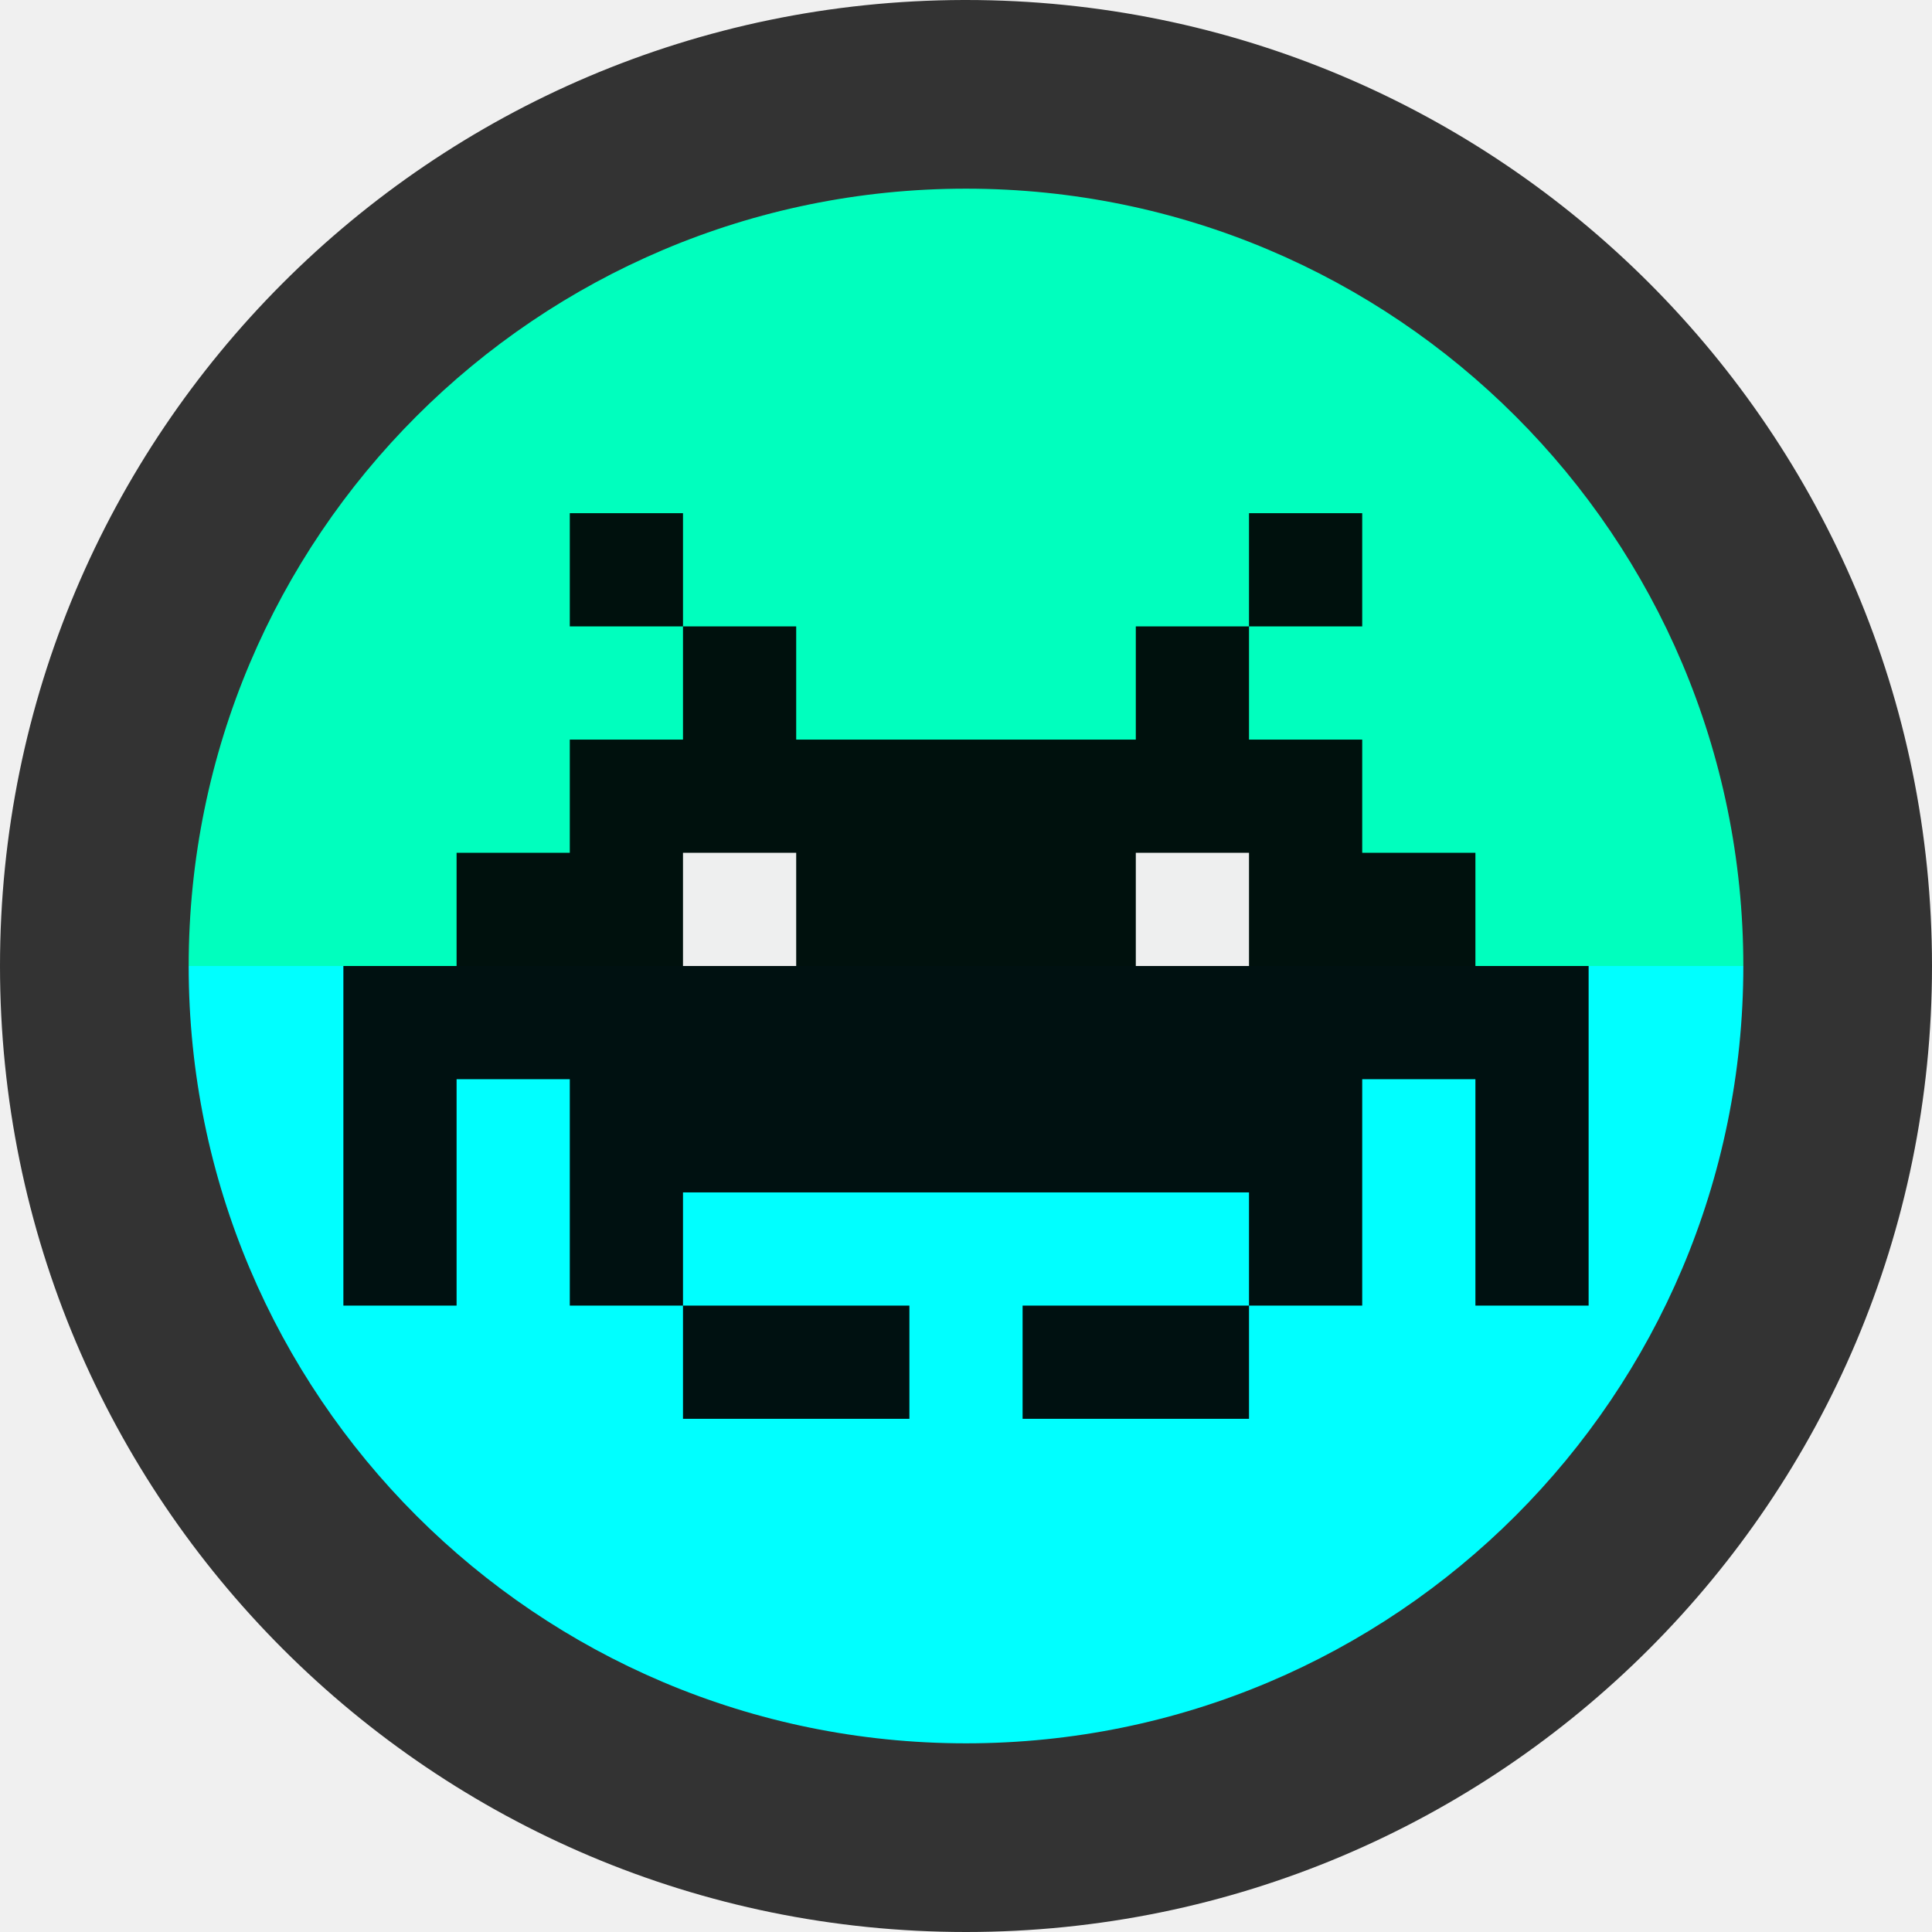
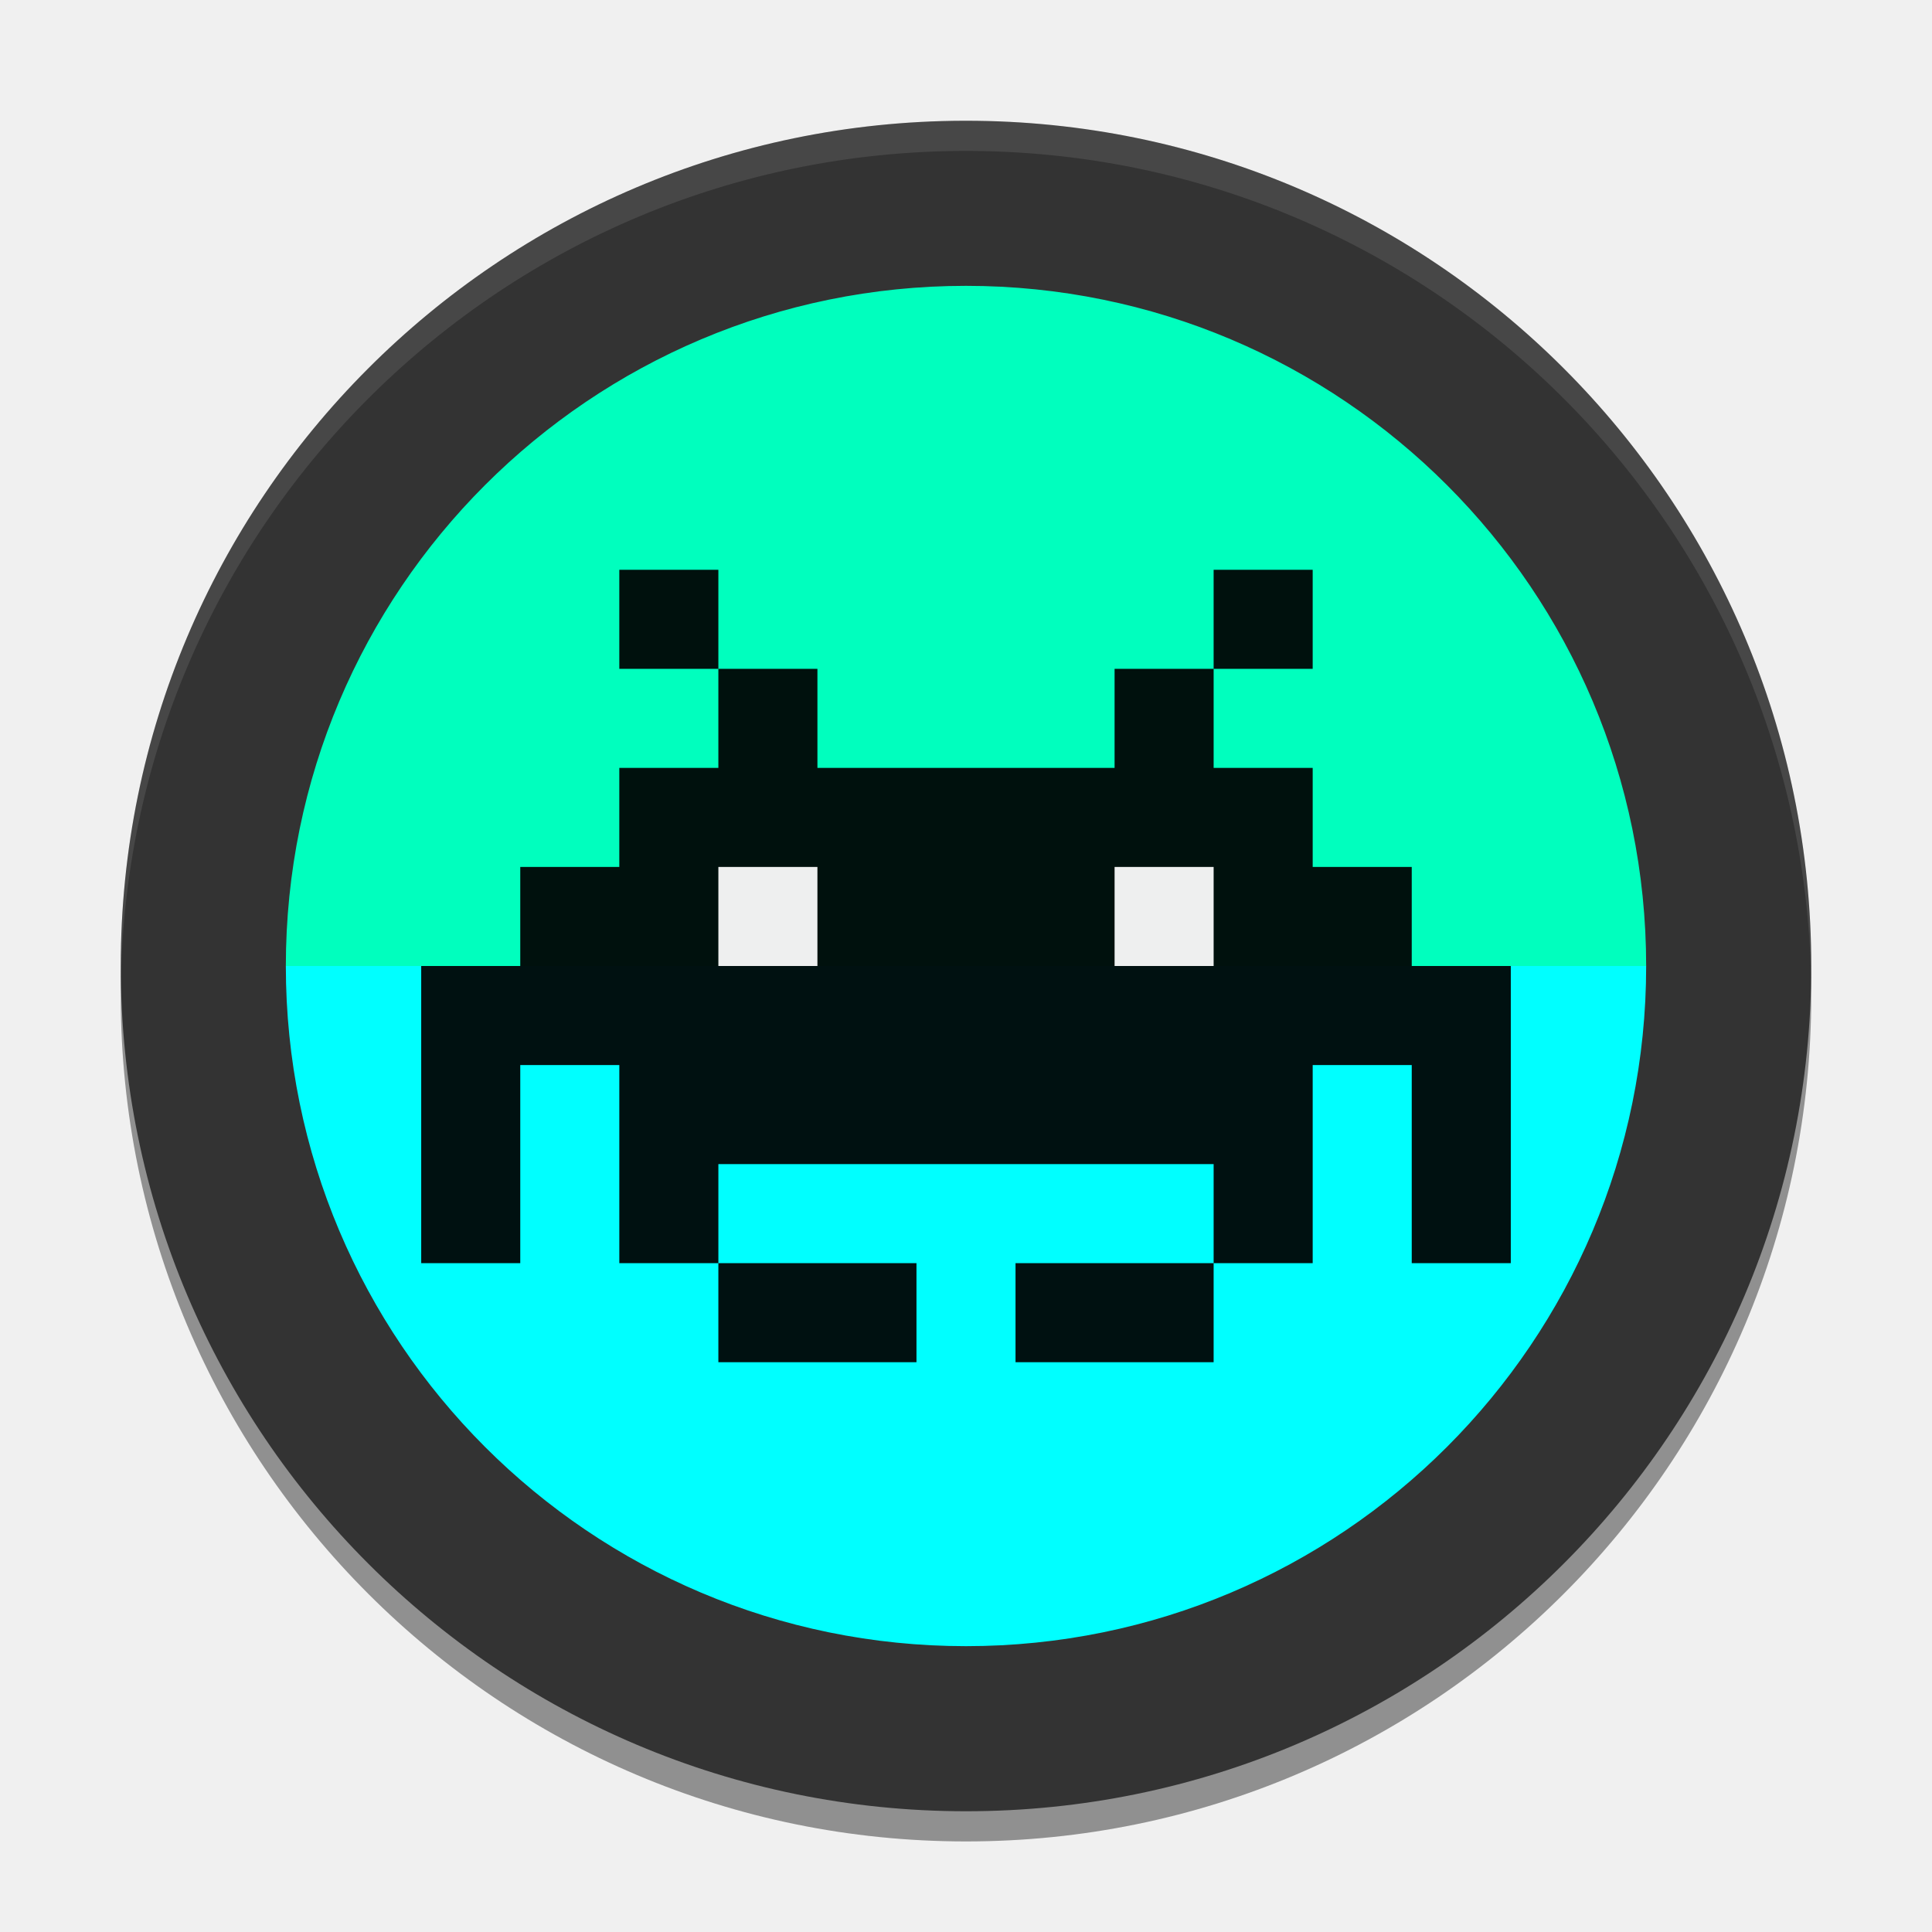
- <svg xmlns="http://www.w3.org/2000/svg" enable-background="new" id="SVGRoot" version="1.1" viewBox="0 0 256 256" height="256px" width="256px">
+ <svg xmlns="http://www.w3.org/2000/svg" width="256px" height="256px" viewBox="0 0 256 256" version="1.1" id="SVGRoot" enable-background="new">
  <defs id="defs3885">
-     <clipPath id="clipPath1200" clipPathUnits="userSpaceOnUse">
-       <rect y="128" x="0" height="128" width="256" id="rect1202" style="fill:#ff00ff;fill-opacity:1" />
+     <clipPath clipPathUnits="userSpaceOnUse" id="clipPath1200">
+       <rect style="fill:#ff00ff;fill-opacity:1" id="rect1202" width="256" height="128" x="0" y="128" />
    </clipPath>
-     <clipPath id="clipPath537" clipPathUnits="userSpaceOnUse">
-       <rect y="0" x="0" height="128" width="256" id="rect539" style="fill:#ff00ff;fill-opacity:1;stroke-width:1.175" />
+     <clipPath clipPathUnits="userSpaceOnUse" id="clipPath537">
+       <rect style="fill:#ff00ff;fill-opacity:1;stroke-width:1.175" id="rect539" width="256" height="128" x="0" y="0" />
    </clipPath>
-     <clipPath id="clipPath537-2" clipPathUnits="userSpaceOnUse">
-       <rect y="0" x="0" height="128" width="256" id="rect539-9" style="fill:#ff00ff;fill-opacity:1;stroke-width:1.175" />
+     <clipPath clipPathUnits="userSpaceOnUse" id="clipPath537-2">
+       <rect style="fill:#ff00ff;fill-opacity:1;stroke-width:1.175" id="rect539-9" width="256" height="128" x="0" y="0" />
    </clipPath>
  </defs>
-   <g style="display:inline" id="layer2">
-     <circle r="126" cy="128" cx="128" id="path11" style="fill:#00ffbe;fill-opacity:1;stroke-width:1.351" />
-     <circle transform="matrix(0.984375,0,0,0.984375,2,2)" clip-path="url(#clipPath1200)" r="128" style="display:inline;fill:#00ffff;fill-opacity:1;stroke-width:1.373" id="circle1176" cx="128" cy="128" />
+   <g style="display:inline" id="layer1">
+     <g style="display:inline;opacity:0.4" id="layer6">
+       <path d="M 127.717,20 A 112,112 0 0 0 16,132 112,112 0 0 0 128,244 112,112 0 0 0 240,132 112,112 0 0 0 128,20 a 112,112 0 0 0 -0.283,0 z" style="display:inline;fill:#000000;fill-opacity:1;stroke-width:1.182" id="circle1716" />
+     </g>
+     <g id="layer2" style="display:inline">
+       <circle r="110.25" style="fill:#00ffbe;fill-opacity:1;stroke-width:1.182" id="path11" cx="128" cy="128" />
+       <circle cy="128" cx="128" id="circle1176" style="display:inline;fill:#00ffff;fill-opacity:1;stroke-width:1.373" r="128" clip-path="url(#clipPath1200)" transform="matrix(0.8613281,0,0,0.8613281,17.75,17.75)" />
+       <path id="path357" style="display:inline;opacity:1;fill:#333333;stroke-width:0.1" d="M 127.716,16 A 112,112 0 0 0 16,128 112,112 0 0 0 128,240 112,112 0 0 0 240,128 112,112 0 0 0 128,16 a 112,112 0 0 0 -0.284,0 z M 128,37.875 A 90.125,90.125 0 0 1 218.125,128 90.125,90.125 0 0 1 128,218.125 90.125,90.125 0 0 1 37.875,128 90.125,90.125 0 0 1 128,37.875 Z" />
+     </g>
+     <g id="layer4" style="display:inline" />
+     <g style="display:inline;opacity:0.1" id="layer5">
+       <path d="M 127.717,16 A 112,112 0 0 0 16,128 112,112 0 0 0 16.018,129.994 112,112 0 0 1 127.717,20 112,112 0 0 1 128,20 112,112 0 0 1 239.982,129.988 112,112 0 0 0 240,128 112,112 0 0 0 128,16 a 112,112 0 0 0 -0.283,0 z" style="display:inline;fill:#ffffff;fill-opacity:1;stroke-width:1.182" id="circle1726" />
+     </g>
  </g>
-   <g style="display:inline" id="layer4">
-     <path d="M 127.676,1.0265489e-4 A 128,128 0 0 0 0,128 128,128 0 0 0 128,256 128,128 0 0 0 256,128 128,128 0 0 0 128,1.0265489e-4 a 128,128 0 0 0 -0.324,0 z M 128,25 A 103,103 0 0 1 231,128 103,103 0 0 1 128,231 103,103 0 0 1 25,128 103,103 0 0 1 128,25 Z" style="opacity:1;fill:#333333;stroke-width:0.114" id="path357" />
-   </g>
-   <g style="display:inline" id="layer3">
-     <path d="m 75.5,68 v 15 h 15 V 68 Z m 15,15 v 15 h -15 v 15 h -15 v 15 h -15 v 15 15 15 h 15 v -15 -15 h 15 v 15 15 h 15 v -15 h 75 v 15 h 15 v -15 -15 h 15 v 15 15 h 15 v -15 -15 -15 h -15 v -15 h -15 V 98 h -15 V 83 h -15 v 15 h -45 V 83 Z m 75,0 h 15 V 68 h -15 z m 0,90 h -15 -15 v 15 h 15 15 z m -75,0 v 15 h 15 15 v -15 h -15 z" style="opacity:0.93;fill:#000000;stroke-width:0.139" id="rect112" />
-     <path d="m 90.5,113 v 15 h 15 v -15 z m 60,0 v 15 h 15 v -15 z" style="display:inline;opacity:0.93;fill:#ffffff;stroke-width:0.055" id="rect131-7-93" />
+   <g id="layer3" style="display:inline">
+     <path id="rect112" style="opacity:0.93;fill:#000000;stroke-width:0.121" d="m 82.062,75.5 v 13.125 h 13.125 V 75.5 Z m 13.125,13.125 v 13.125 h -13.125 v 13.125 H 68.938 V 128 h -13.125 v 13.125 13.125 13.125 h 13.125 V 154.25 141.125 h 13.125 v 13.125 13.125 h 13.125 V 154.25 h 65.625 v 13.125 h 13.125 V 154.25 141.125 h 13.125 v 13.125 13.125 h 13.125 V 154.25 141.125 128 h -13.125 v -13.125 h -13.125 V 101.75 h -13.125 V 88.625 h -13.125 v 13.125 h -39.375 V 88.625 Z m 65.625,0 h 13.125 V 75.5 h -13.125 z m 0,78.75 h -13.125 -13.125 V 180.5 h 13.125 13.125 z m -65.625,0 V 180.5 h 13.125 13.125 v -13.125 h -13.125 z" />
+     <path id="rect131-7-93" style="display:inline;opacity:0.93;fill:#ffffff;stroke-width:0.048" d="M 95.188,114.875 V 128 h 13.125 v -13.125 z m 52.5,0 V 128 h 13.125 v -13.125 z" />
  </g>
</svg>
